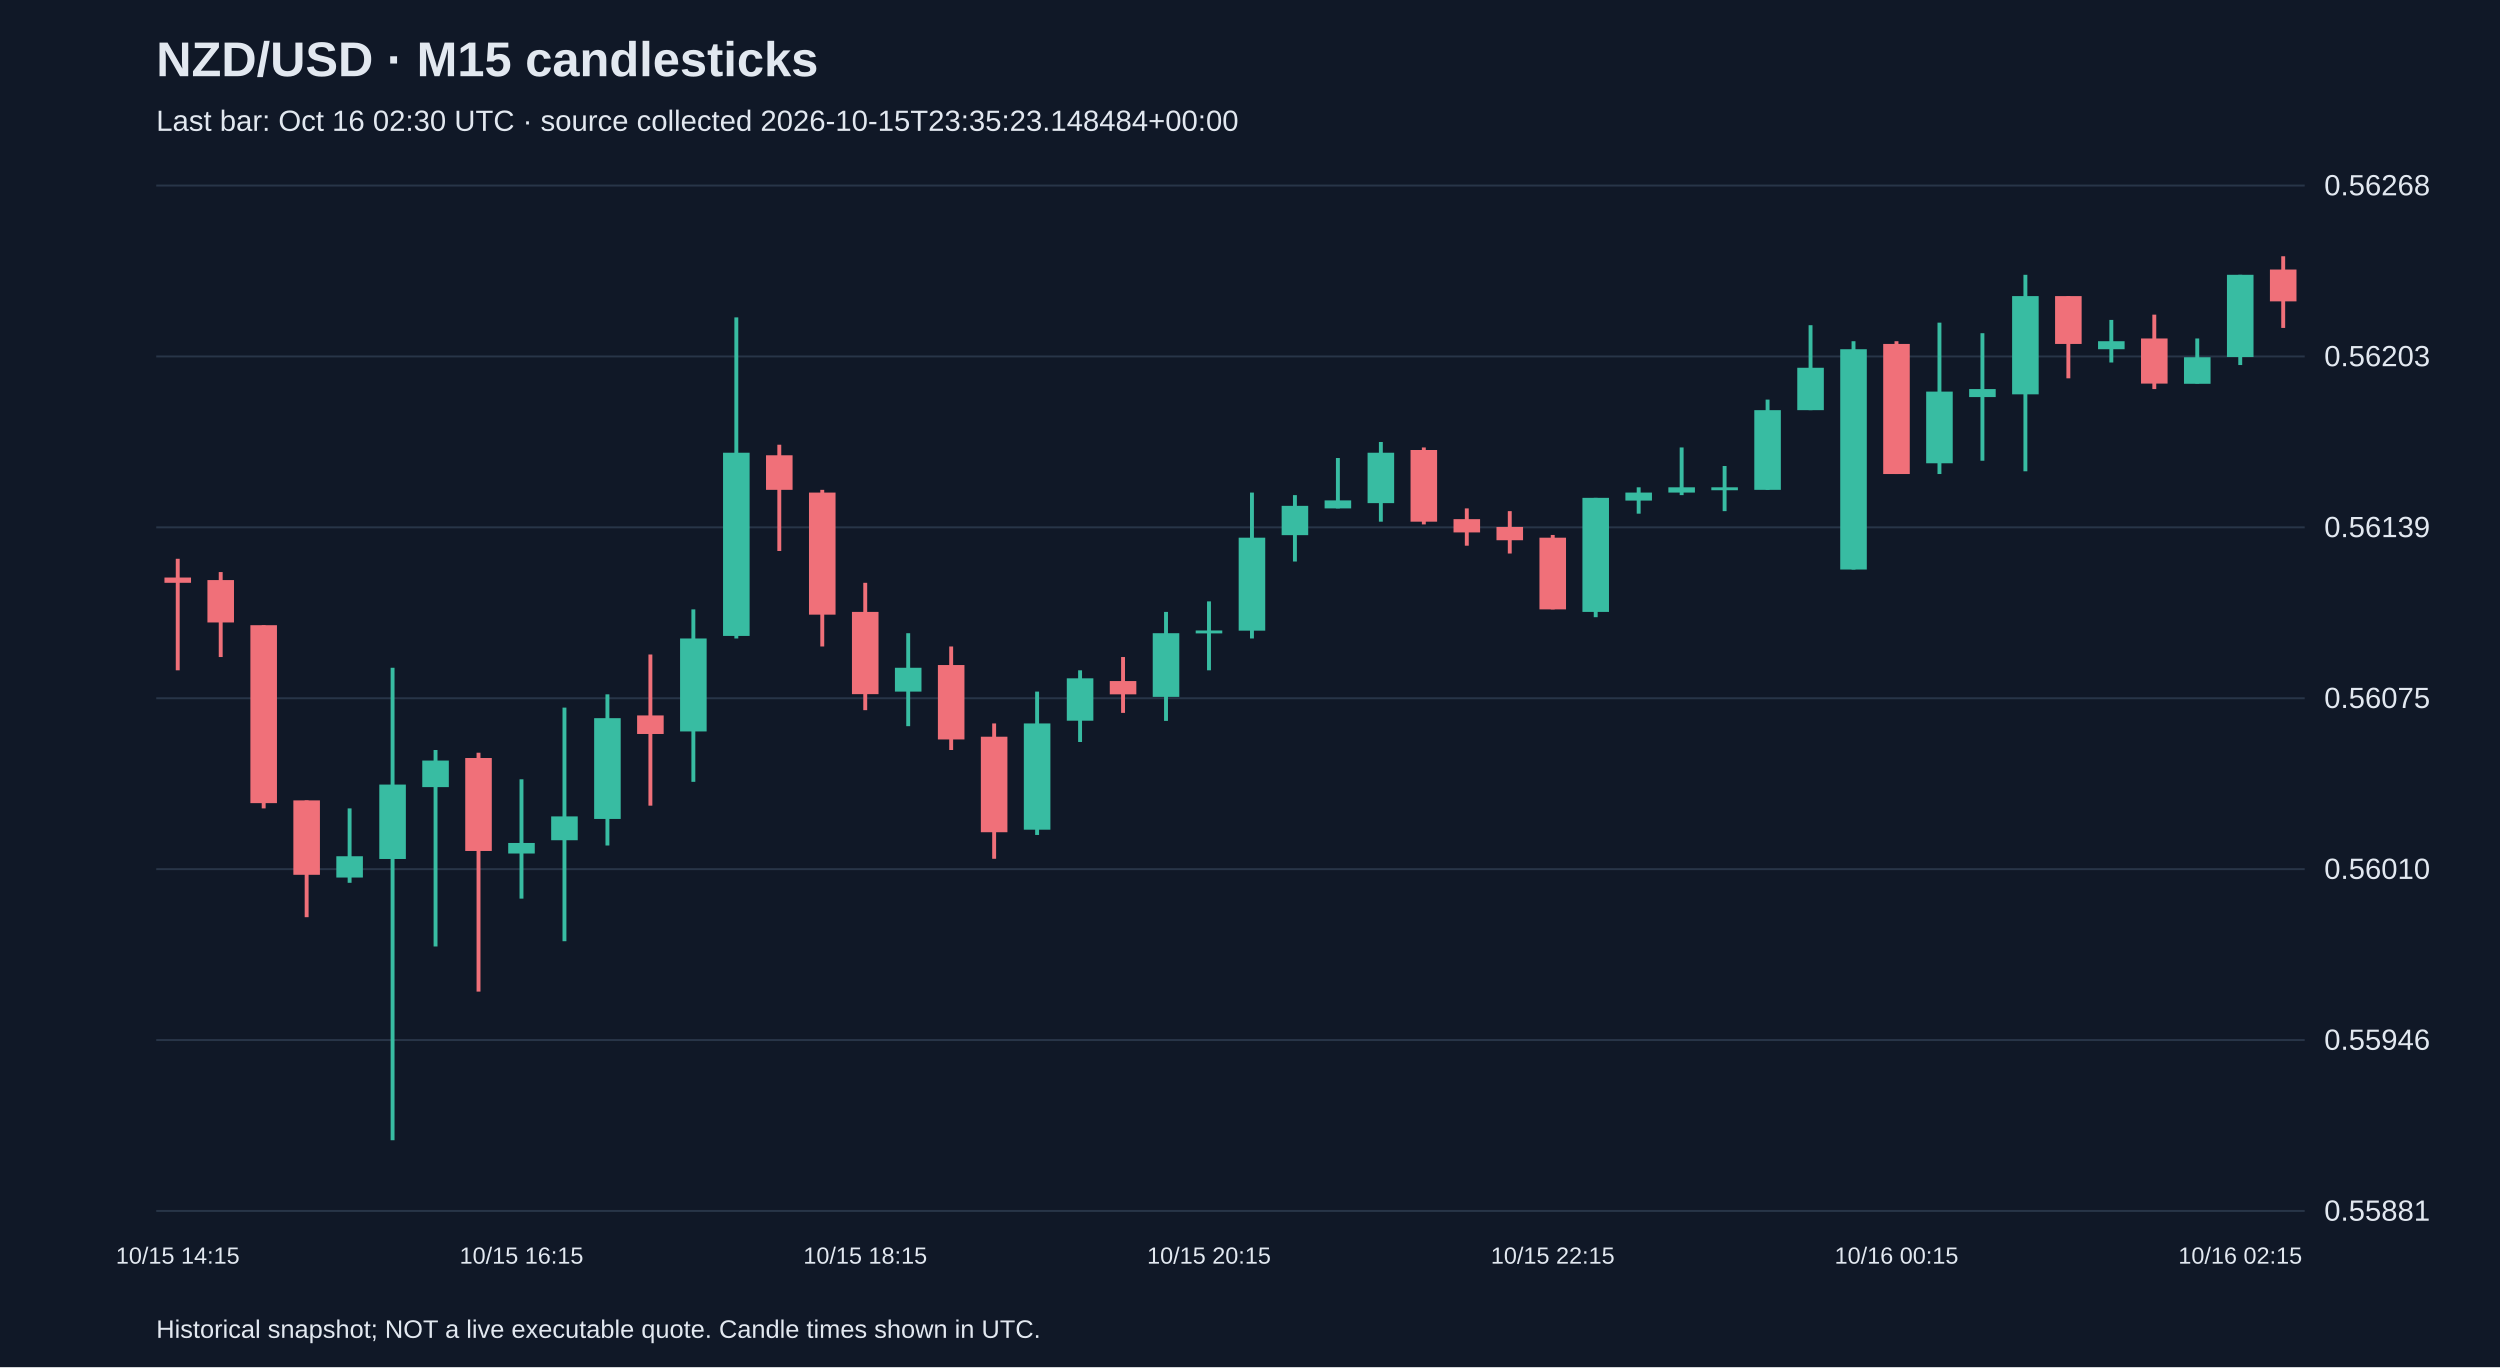
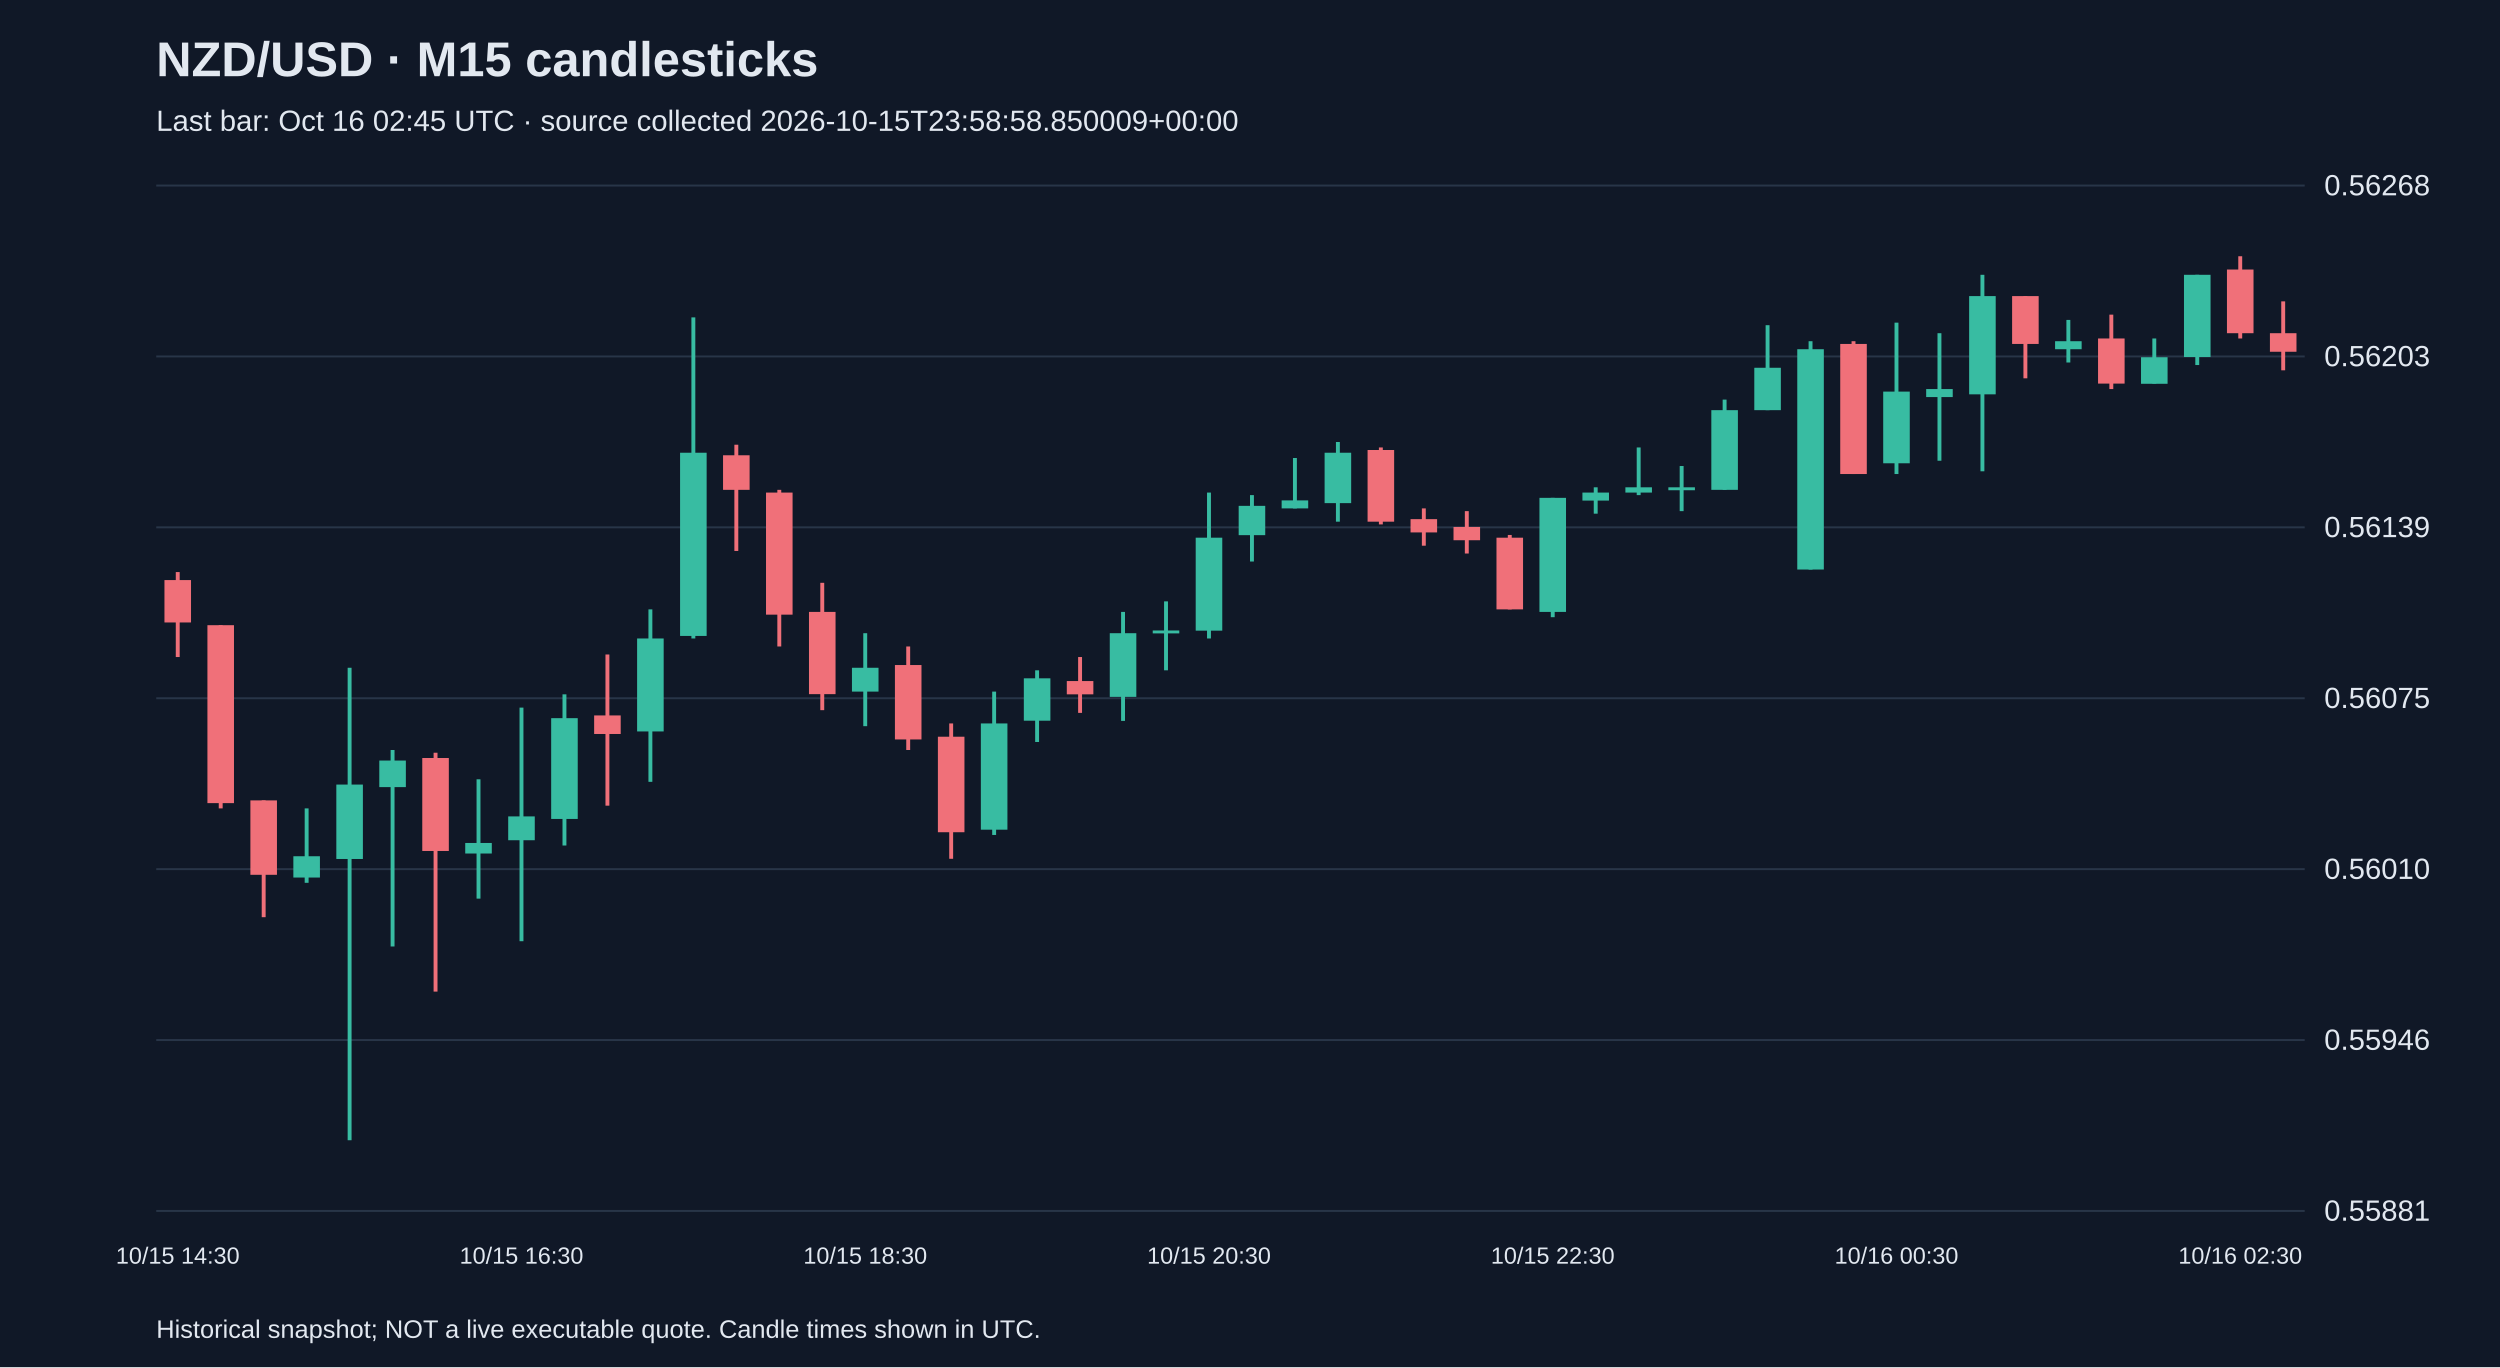
<svg xmlns="http://www.w3.org/2000/svg" viewBox="0 0 1280 700">
  <rect width="100%" height="100%" fill="#101827" />
  <style>text{font-family:Arial,sans-serif;fill:#e2e8f0}</style>
  <text x="80" y="39" font-size="25" font-weight="bold">NZD/USD · M15 candlesticks</text>
-   <text x="80" y="67" font-size="15" fill="#a6b1c5">Last bar: Oct 16 02:30 UTC · source collected 2026-10-15T23:35:23.148484+00:00</text>
+   <text x="80" y="67" font-size="15" fill="#a6b1c5">Last bar: Oct 16 02:45 UTC · source collected 2026-10-15T23:58:58.850009+00:00</text>
  <line x1="80" y1="620.0" x2="1180" y2="620.0" stroke="#283548" />
  <text x="1190" y="625.0" font-size="15">0.55881</text>
  <line x1="80" y1="532.5" x2="1180" y2="532.5" stroke="#283548" />
  <text x="1190" y="537.5" font-size="15">0.55946</text>
  <line x1="80" y1="445.0" x2="1180" y2="445.0" stroke="#283548" />
  <text x="1190" y="450.0" font-size="15">0.56010</text>
  <line x1="80" y1="357.5" x2="1180" y2="357.5" stroke="#283548" />
  <text x="1190" y="362.5" font-size="15">0.56075</text>
  <line x1="80" y1="270.0" x2="1180" y2="270.0" stroke="#283548" />
  <text x="1190" y="275.0" font-size="15">0.56139</text>
  <line x1="80" y1="182.5" x2="1180" y2="182.5" stroke="#283548" />
  <text x="1190" y="187.5" font-size="15">0.56203</text>
  <line x1="80" y1="95.0" x2="1180" y2="95.0" stroke="#283548" />
  <text x="1190" y="100.0" font-size="15">0.56268</text>
-   <line x1="91.0" y1="286.1" x2="91.0" y2="343.2" stroke="#f07079" stroke-width="2" />
-   <rect x="84.2" y="295.7" width="13.6" height="2.7" fill="#f07079" />
-   <text x="91.0" y="647" text-anchor="middle" font-size="12">10/15 14:15</text>
-   <line x1="113.0" y1="292.9" x2="113.0" y2="336.4" stroke="#f07079" stroke-width="2" />
-   <rect x="106.2" y="297.0" width="13.6" height="21.7" fill="#f07079" />
-   <line x1="135.0" y1="320.1" x2="135.0" y2="413.9" stroke="#f07079" stroke-width="2" />
-   <rect x="128.2" y="320.1" width="13.6" height="91.1" fill="#f07079" />
-   <line x1="157.0" y1="409.8" x2="157.0" y2="469.6" stroke="#f07079" stroke-width="2" />
-   <rect x="150.2" y="409.8" width="13.6" height="38.1" fill="#f07079" />
-   <line x1="179.0" y1="413.9" x2="179.0" y2="452.0" stroke="#38bca2" stroke-width="2" />
-   <rect x="172.2" y="438.4" width="13.6" height="10.9" fill="#38bca2" />
-   <line x1="201.0" y1="341.9" x2="201.0" y2="583.8" stroke="#38bca2" stroke-width="2" />
-   <rect x="194.2" y="401.7" width="13.6" height="38.1" fill="#38bca2" />
-   <line x1="223.0" y1="384.0" x2="223.0" y2="484.6" stroke="#38bca2" stroke-width="2" />
-   <rect x="216.2" y="389.4" width="13.6" height="13.6" fill="#38bca2" />
-   <line x1="245.0" y1="385.4" x2="245.0" y2="507.7" stroke="#f07079" stroke-width="2" />
-   <rect x="238.2" y="388.1" width="13.6" height="47.6" fill="#f07079" />
-   <line x1="267.0" y1="399.0" x2="267.0" y2="460.1" stroke="#38bca2" stroke-width="2" />
-   <rect x="260.2" y="431.6" width="13.6" height="5.4" fill="#38bca2" />
-   <text x="267.0" y="647" text-anchor="middle" font-size="12">10/15 16:15</text>
-   <line x1="289.0" y1="362.3" x2="289.0" y2="481.9" stroke="#38bca2" stroke-width="2" />
-   <rect x="282.2" y="418.0" width="13.6" height="12.2" fill="#38bca2" />
-   <line x1="311.0" y1="355.5" x2="311.0" y2="432.9" stroke="#38bca2" stroke-width="2" />
-   <rect x="304.2" y="367.7" width="13.6" height="51.6" fill="#38bca2" />
-   <line x1="333.0" y1="335.1" x2="333.0" y2="412.5" stroke="#f07079" stroke-width="2" />
-   <rect x="326.2" y="366.3" width="13.6" height="9.5" fill="#f07079" />
-   <line x1="355.0" y1="312.0" x2="355.0" y2="400.3" stroke="#38bca2" stroke-width="2" />
-   <rect x="348.2" y="326.9" width="13.6" height="47.6" fill="#38bca2" />
-   <line x1="377.0" y1="162.5" x2="377.0" y2="326.9" stroke="#38bca2" stroke-width="2" />
-   <rect x="370.2" y="231.8" width="13.6" height="93.8" fill="#38bca2" />
-   <line x1="399.0" y1="227.7" x2="399.0" y2="282.1" stroke="#f07079" stroke-width="2" />
-   <rect x="392.2" y="233.1" width="13.6" height="17.7" fill="#f07079" />
-   <line x1="421.0" y1="250.8" x2="421.0" y2="331.0" stroke="#f07079" stroke-width="2" />
-   <rect x="414.2" y="252.2" width="13.6" height="62.5" fill="#f07079" />
-   <line x1="443.0" y1="298.4" x2="443.0" y2="363.6" stroke="#f07079" stroke-width="2" />
-   <rect x="436.2" y="313.3" width="13.6" height="42.1" fill="#f07079" />
-   <text x="443.0" y="647" text-anchor="middle" font-size="12">10/15 18:15</text>
-   <line x1="465.0" y1="324.2" x2="465.0" y2="371.8" stroke="#38bca2" stroke-width="2" />
-   <rect x="458.2" y="341.9" width="13.6" height="12.2" fill="#38bca2" />
-   <line x1="487.0" y1="331.0" x2="487.0" y2="384.0" stroke="#f07079" stroke-width="2" />
-   <rect x="480.2" y="340.5" width="13.6" height="38.1" fill="#f07079" />
-   <line x1="509.0" y1="370.4" x2="509.0" y2="439.7" stroke="#f07079" stroke-width="2" />
-   <rect x="502.2" y="377.2" width="13.6" height="48.9" fill="#f07079" />
-   <line x1="531.0" y1="354.1" x2="531.0" y2="427.5" stroke="#38bca2" stroke-width="2" />
-   <rect x="524.2" y="370.4" width="13.6" height="54.4" fill="#38bca2" />
-   <line x1="553.0" y1="343.2" x2="553.0" y2="379.9" stroke="#38bca2" stroke-width="2" />
-   <rect x="546.2" y="347.3" width="13.6" height="21.7" fill="#38bca2" />
-   <line x1="575.0" y1="336.4" x2="575.0" y2="365.0" stroke="#f07079" stroke-width="2" />
-   <rect x="568.2" y="348.7" width="13.6" height="6.8" fill="#f07079" />
-   <line x1="597.0" y1="313.3" x2="597.0" y2="369.1" stroke="#38bca2" stroke-width="2" />
-   <rect x="590.2" y="324.2" width="13.6" height="32.6" fill="#38bca2" />
-   <line x1="619.0" y1="307.9" x2="619.0" y2="343.2" stroke="#38bca2" stroke-width="2" />
-   <rect x="612.2" y="322.8" width="13.6" height="1.5" fill="#38bca2" />
-   <text x="619.0" y="647" text-anchor="middle" font-size="12">10/15 20:15</text>
-   <line x1="641.0" y1="252.2" x2="641.0" y2="326.9" stroke="#38bca2" stroke-width="2" />
-   <rect x="634.2" y="275.3" width="13.6" height="47.6" fill="#38bca2" />
-   <line x1="663.0" y1="253.5" x2="663.0" y2="287.5" stroke="#38bca2" stroke-width="2" />
-   <rect x="656.2" y="259.0" width="13.6" height="15.0" fill="#38bca2" />
-   <line x1="685.0" y1="234.5" x2="685.0" y2="260.3" stroke="#38bca2" stroke-width="2" />
-   <rect x="678.2" y="256.2" width="13.6" height="4.1" fill="#38bca2" />
-   <line x1="707.0" y1="226.3" x2="707.0" y2="267.1" stroke="#38bca2" stroke-width="2" />
-   <rect x="700.2" y="231.8" width="13.6" height="25.8" fill="#38bca2" />
-   <line x1="729.0" y1="229.1" x2="729.0" y2="268.5" stroke="#f07079" stroke-width="2" />
-   <rect x="722.2" y="230.4" width="13.6" height="36.7" fill="#f07079" />
-   <line x1="751.0" y1="260.3" x2="751.0" y2="279.4" stroke="#f07079" stroke-width="2" />
-   <rect x="744.2" y="265.8" width="13.6" height="6.8" fill="#f07079" />
-   <line x1="773.0" y1="261.7" x2="773.0" y2="283.4" stroke="#f07079" stroke-width="2" />
-   <rect x="766.2" y="269.8" width="13.6" height="6.8" fill="#f07079" />
-   <line x1="795.0" y1="273.9" x2="795.0" y2="312.0" stroke="#f07079" stroke-width="2" />
-   <rect x="788.2" y="275.3" width="13.6" height="36.7" fill="#f07079" />
-   <text x="795.0" y="647" text-anchor="middle" font-size="12">10/15 22:15</text>
-   <line x1="817.0" y1="254.9" x2="817.0" y2="316.0" stroke="#38bca2" stroke-width="2" />
-   <rect x="810.2" y="254.9" width="13.6" height="58.4" fill="#38bca2" />
-   <line x1="839.0" y1="249.5" x2="839.0" y2="263.0" stroke="#38bca2" stroke-width="2" />
-   <rect x="832.2" y="252.2" width="13.6" height="4.1" fill="#38bca2" />
-   <line x1="861.0" y1="229.1" x2="861.0" y2="253.5" stroke="#38bca2" stroke-width="2" />
-   <rect x="854.2" y="249.5" width="13.6" height="2.7" fill="#38bca2" />
-   <line x1="883.0" y1="238.6" x2="883.0" y2="261.7" stroke="#38bca2" stroke-width="2" />
-   <rect x="876.2" y="249.5" width="13.6" height="1.5" fill="#38bca2" />
-   <line x1="905.0" y1="204.6" x2="905.0" y2="250.8" stroke="#38bca2" stroke-width="2" />
-   <rect x="898.2" y="210.0" width="13.6" height="40.8" fill="#38bca2" />
-   <line x1="927.0" y1="166.5" x2="927.0" y2="210.0" stroke="#38bca2" stroke-width="2" />
-   <rect x="920.2" y="188.3" width="13.6" height="21.7" fill="#38bca2" />
-   <line x1="949.0" y1="174.7" x2="949.0" y2="291.6" stroke="#38bca2" stroke-width="2" />
-   <rect x="942.2" y="178.8" width="13.6" height="112.8" fill="#38bca2" />
-   <line x1="971.0" y1="174.7" x2="971.0" y2="242.7" stroke="#f07079" stroke-width="2" />
-   <rect x="964.2" y="176.1" width="13.6" height="66.6" fill="#f07079" />
-   <text x="971.0" y="647" text-anchor="middle" font-size="12">10/16 00:15</text>
-   <line x1="993.0" y1="165.2" x2="993.0" y2="242.7" stroke="#38bca2" stroke-width="2" />
-   <rect x="986.2" y="200.5" width="13.6" height="36.7" fill="#38bca2" />
-   <line x1="1015.0" y1="170.6" x2="1015.0" y2="235.9" stroke="#38bca2" stroke-width="2" />
-   <rect x="1008.2" y="199.2" width="13.6" height="4.1" fill="#38bca2" />
-   <line x1="1037.0" y1="140.7" x2="1037.0" y2="241.3" stroke="#38bca2" stroke-width="2" />
-   <rect x="1030.2" y="151.6" width="13.6" height="50.3" fill="#38bca2" />
-   <line x1="1059.0" y1="151.6" x2="1059.0" y2="193.7" stroke="#f07079" stroke-width="2" />
-   <rect x="1052.2" y="151.6" width="13.6" height="24.5" fill="#f07079" />
-   <line x1="1081.0" y1="163.8" x2="1081.0" y2="185.6" stroke="#38bca2" stroke-width="2" />
-   <rect x="1074.2" y="174.7" width="13.6" height="4.1" fill="#38bca2" />
-   <line x1="1103.0" y1="161.1" x2="1103.0" y2="199.2" stroke="#f07079" stroke-width="2" />
-   <rect x="1096.2" y="173.3" width="13.6" height="23.1" fill="#f07079" />
-   <line x1="1125.0" y1="173.3" x2="1125.0" y2="196.4" stroke="#38bca2" stroke-width="2" />
-   <rect x="1118.2" y="182.9" width="13.6" height="13.6" fill="#38bca2" />
-   <line x1="1147.0" y1="140.7" x2="1147.0" y2="186.9" stroke="#38bca2" stroke-width="2" />
-   <rect x="1140.2" y="140.7" width="13.6" height="42.1" fill="#38bca2" />
-   <text x="1147.0" y="647" text-anchor="middle" font-size="12">10/16 02:15</text>
-   <line x1="1169.0" y1="131.2" x2="1169.0" y2="167.9" stroke="#f07079" stroke-width="2" />
-   <rect x="1162.2" y="138.0" width="13.6" height="16.3" fill="#f07079" />
+   <line x1="91.0" y1="292.9" x2="91.0" y2="336.4" stroke="#f07079" stroke-width="2" />
+   <rect x="84.2" y="297.0" width="13.6" height="21.7" fill="#f07079" />
+   <text x="91.0" y="647" text-anchor="middle" font-size="12">10/15 14:30</text>
+   <line x1="113.0" y1="320.1" x2="113.0" y2="413.9" stroke="#f07079" stroke-width="2" />
+   <rect x="106.2" y="320.1" width="13.6" height="91.1" fill="#f07079" />
+   <line x1="135.0" y1="409.8" x2="135.0" y2="469.6" stroke="#f07079" stroke-width="2" />
+   <rect x="128.2" y="409.8" width="13.6" height="38.1" fill="#f07079" />
+   <line x1="157.0" y1="413.9" x2="157.0" y2="452.0" stroke="#38bca2" stroke-width="2" />
+   <rect x="150.2" y="438.4" width="13.6" height="10.9" fill="#38bca2" />
+   <line x1="179.0" y1="341.9" x2="179.0" y2="583.8" stroke="#38bca2" stroke-width="2" />
+   <rect x="172.2" y="401.7" width="13.6" height="38.1" fill="#38bca2" />
+   <line x1="201.0" y1="384.0" x2="201.0" y2="484.6" stroke="#38bca2" stroke-width="2" />
+   <rect x="194.2" y="389.4" width="13.6" height="13.6" fill="#38bca2" />
+   <line x1="223.0" y1="385.4" x2="223.0" y2="507.7" stroke="#f07079" stroke-width="2" />
+   <rect x="216.2" y="388.1" width="13.6" height="47.6" fill="#f07079" />
+   <line x1="245.0" y1="399.0" x2="245.0" y2="460.1" stroke="#38bca2" stroke-width="2" />
+   <rect x="238.2" y="431.6" width="13.6" height="5.4" fill="#38bca2" />
+   <line x1="267.0" y1="362.3" x2="267.0" y2="481.9" stroke="#38bca2" stroke-width="2" />
+   <rect x="260.2" y="418.0" width="13.6" height="12.2" fill="#38bca2" />
+   <text x="267.0" y="647" text-anchor="middle" font-size="12">10/15 16:30</text>
+   <line x1="289.0" y1="355.5" x2="289.0" y2="432.9" stroke="#38bca2" stroke-width="2" />
+   <rect x="282.2" y="367.7" width="13.6" height="51.6" fill="#38bca2" />
+   <line x1="311.0" y1="335.1" x2="311.0" y2="412.5" stroke="#f07079" stroke-width="2" />
+   <rect x="304.2" y="366.3" width="13.6" height="9.5" fill="#f07079" />
+   <line x1="333.0" y1="312.0" x2="333.0" y2="400.3" stroke="#38bca2" stroke-width="2" />
+   <rect x="326.2" y="326.9" width="13.6" height="47.6" fill="#38bca2" />
+   <line x1="355.0" y1="162.5" x2="355.0" y2="326.9" stroke="#38bca2" stroke-width="2" />
+   <rect x="348.2" y="231.8" width="13.6" height="93.8" fill="#38bca2" />
+   <line x1="377.0" y1="227.7" x2="377.0" y2="282.1" stroke="#f07079" stroke-width="2" />
+   <rect x="370.2" y="233.1" width="13.6" height="17.7" fill="#f07079" />
+   <line x1="399.0" y1="250.8" x2="399.0" y2="331.0" stroke="#f07079" stroke-width="2" />
+   <rect x="392.2" y="252.2" width="13.6" height="62.5" fill="#f07079" />
+   <line x1="421.0" y1="298.4" x2="421.0" y2="363.6" stroke="#f07079" stroke-width="2" />
+   <rect x="414.2" y="313.3" width="13.6" height="42.1" fill="#f07079" />
+   <line x1="443.0" y1="324.2" x2="443.0" y2="371.8" stroke="#38bca2" stroke-width="2" />
+   <rect x="436.2" y="341.9" width="13.6" height="12.2" fill="#38bca2" />
+   <text x="443.0" y="647" text-anchor="middle" font-size="12">10/15 18:30</text>
+   <line x1="465.0" y1="331.0" x2="465.0" y2="384.0" stroke="#f07079" stroke-width="2" />
+   <rect x="458.2" y="340.5" width="13.6" height="38.1" fill="#f07079" />
+   <line x1="487.0" y1="370.4" x2="487.0" y2="439.7" stroke="#f07079" stroke-width="2" />
+   <rect x="480.2" y="377.2" width="13.6" height="48.9" fill="#f07079" />
+   <line x1="509.0" y1="354.1" x2="509.0" y2="427.5" stroke="#38bca2" stroke-width="2" />
+   <rect x="502.2" y="370.4" width="13.6" height="54.4" fill="#38bca2" />
+   <line x1="531.0" y1="343.2" x2="531.0" y2="379.9" stroke="#38bca2" stroke-width="2" />
+   <rect x="524.2" y="347.3" width="13.6" height="21.7" fill="#38bca2" />
+   <line x1="553.0" y1="336.4" x2="553.0" y2="365.0" stroke="#f07079" stroke-width="2" />
+   <rect x="546.2" y="348.7" width="13.6" height="6.8" fill="#f07079" />
+   <line x1="575.0" y1="313.3" x2="575.0" y2="369.1" stroke="#38bca2" stroke-width="2" />
+   <rect x="568.2" y="324.2" width="13.6" height="32.6" fill="#38bca2" />
+   <line x1="597.0" y1="307.9" x2="597.0" y2="343.2" stroke="#38bca2" stroke-width="2" />
+   <rect x="590.2" y="322.8" width="13.6" height="1.5" fill="#38bca2" />
+   <line x1="619.0" y1="252.2" x2="619.0" y2="326.9" stroke="#38bca2" stroke-width="2" />
+   <rect x="612.2" y="275.3" width="13.6" height="47.6" fill="#38bca2" />
+   <text x="619.0" y="647" text-anchor="middle" font-size="12">10/15 20:30</text>
+   <line x1="641.0" y1="253.5" x2="641.0" y2="287.5" stroke="#38bca2" stroke-width="2" />
+   <rect x="634.2" y="259.0" width="13.6" height="15.0" fill="#38bca2" />
+   <line x1="663.0" y1="234.5" x2="663.0" y2="260.3" stroke="#38bca2" stroke-width="2" />
+   <rect x="656.2" y="256.2" width="13.6" height="4.1" fill="#38bca2" />
+   <line x1="685.0" y1="226.3" x2="685.0" y2="267.1" stroke="#38bca2" stroke-width="2" />
+   <rect x="678.2" y="231.8" width="13.6" height="25.8" fill="#38bca2" />
+   <line x1="707.0" y1="229.1" x2="707.0" y2="268.5" stroke="#f07079" stroke-width="2" />
+   <rect x="700.2" y="230.4" width="13.6" height="36.7" fill="#f07079" />
+   <line x1="729.0" y1="260.3" x2="729.0" y2="279.4" stroke="#f07079" stroke-width="2" />
+   <rect x="722.2" y="265.8" width="13.6" height="6.8" fill="#f07079" />
+   <line x1="751.0" y1="261.7" x2="751.0" y2="283.4" stroke="#f07079" stroke-width="2" />
+   <rect x="744.2" y="269.8" width="13.6" height="6.8" fill="#f07079" />
+   <line x1="773.0" y1="273.9" x2="773.0" y2="312.0" stroke="#f07079" stroke-width="2" />
+   <rect x="766.2" y="275.3" width="13.6" height="36.7" fill="#f07079" />
+   <line x1="795.0" y1="254.9" x2="795.0" y2="316.0" stroke="#38bca2" stroke-width="2" />
+   <rect x="788.2" y="254.9" width="13.6" height="58.4" fill="#38bca2" />
+   <text x="795.0" y="647" text-anchor="middle" font-size="12">10/15 22:30</text>
+   <line x1="817.0" y1="249.5" x2="817.0" y2="263.0" stroke="#38bca2" stroke-width="2" />
+   <rect x="810.2" y="252.2" width="13.6" height="4.1" fill="#38bca2" />
+   <line x1="839.0" y1="229.1" x2="839.0" y2="253.5" stroke="#38bca2" stroke-width="2" />
+   <rect x="832.2" y="249.5" width="13.6" height="2.7" fill="#38bca2" />
+   <line x1="861.0" y1="238.6" x2="861.0" y2="261.7" stroke="#38bca2" stroke-width="2" />
+   <rect x="854.2" y="249.5" width="13.6" height="1.5" fill="#38bca2" />
+   <line x1="883.0" y1="204.6" x2="883.0" y2="250.8" stroke="#38bca2" stroke-width="2" />
+   <rect x="876.2" y="210.0" width="13.6" height="40.8" fill="#38bca2" />
+   <line x1="905.0" y1="166.5" x2="905.0" y2="210.0" stroke="#38bca2" stroke-width="2" />
+   <rect x="898.2" y="188.3" width="13.6" height="21.7" fill="#38bca2" />
+   <line x1="927.0" y1="174.7" x2="927.0" y2="291.6" stroke="#38bca2" stroke-width="2" />
+   <rect x="920.2" y="178.8" width="13.6" height="112.8" fill="#38bca2" />
+   <line x1="949.0" y1="174.7" x2="949.0" y2="242.7" stroke="#f07079" stroke-width="2" />
+   <rect x="942.2" y="176.1" width="13.6" height="66.6" fill="#f07079" />
+   <line x1="971.0" y1="165.2" x2="971.0" y2="242.7" stroke="#38bca2" stroke-width="2" />
+   <rect x="964.2" y="200.5" width="13.6" height="36.7" fill="#38bca2" />
+   <text x="971.0" y="647" text-anchor="middle" font-size="12">10/16 00:30</text>
+   <line x1="993.0" y1="170.6" x2="993.0" y2="235.9" stroke="#38bca2" stroke-width="2" />
+   <rect x="986.2" y="199.2" width="13.6" height="4.1" fill="#38bca2" />
+   <line x1="1015.0" y1="140.7" x2="1015.0" y2="241.3" stroke="#38bca2" stroke-width="2" />
+   <rect x="1008.2" y="151.6" width="13.6" height="50.3" fill="#38bca2" />
+   <line x1="1037.0" y1="151.6" x2="1037.0" y2="193.7" stroke="#f07079" stroke-width="2" />
+   <rect x="1030.2" y="151.6" width="13.6" height="24.5" fill="#f07079" />
+   <line x1="1059.0" y1="163.8" x2="1059.0" y2="185.6" stroke="#38bca2" stroke-width="2" />
+   <rect x="1052.2" y="174.7" width="13.6" height="4.1" fill="#38bca2" />
+   <line x1="1081.0" y1="161.1" x2="1081.0" y2="199.2" stroke="#f07079" stroke-width="2" />
+   <rect x="1074.2" y="173.3" width="13.6" height="23.1" fill="#f07079" />
+   <line x1="1103.0" y1="173.3" x2="1103.0" y2="196.4" stroke="#38bca2" stroke-width="2" />
+   <rect x="1096.2" y="182.9" width="13.6" height="13.6" fill="#38bca2" />
+   <line x1="1125.0" y1="140.7" x2="1125.0" y2="186.9" stroke="#38bca2" stroke-width="2" />
+   <rect x="1118.2" y="140.7" width="13.6" height="42.1" fill="#38bca2" />
+   <line x1="1147.0" y1="131.2" x2="1147.0" y2="173.3" stroke="#f07079" stroke-width="2" />
+   <rect x="1140.2" y="138.0" width="13.6" height="32.6" fill="#f07079" />
+   <text x="1147.0" y="647" text-anchor="middle" font-size="12">10/16 02:30</text>
+   <line x1="1169.0" y1="154.3" x2="1169.0" y2="189.6" stroke="#f07079" stroke-width="2" />
+   <rect x="1162.2" y="170.6" width="13.6" height="9.5" fill="#f07079" />
  <text x="80" y="685" font-size="13">Historical snapshot; NOT a live executable quote. Candle times shown in UTC.</text>
</svg>
